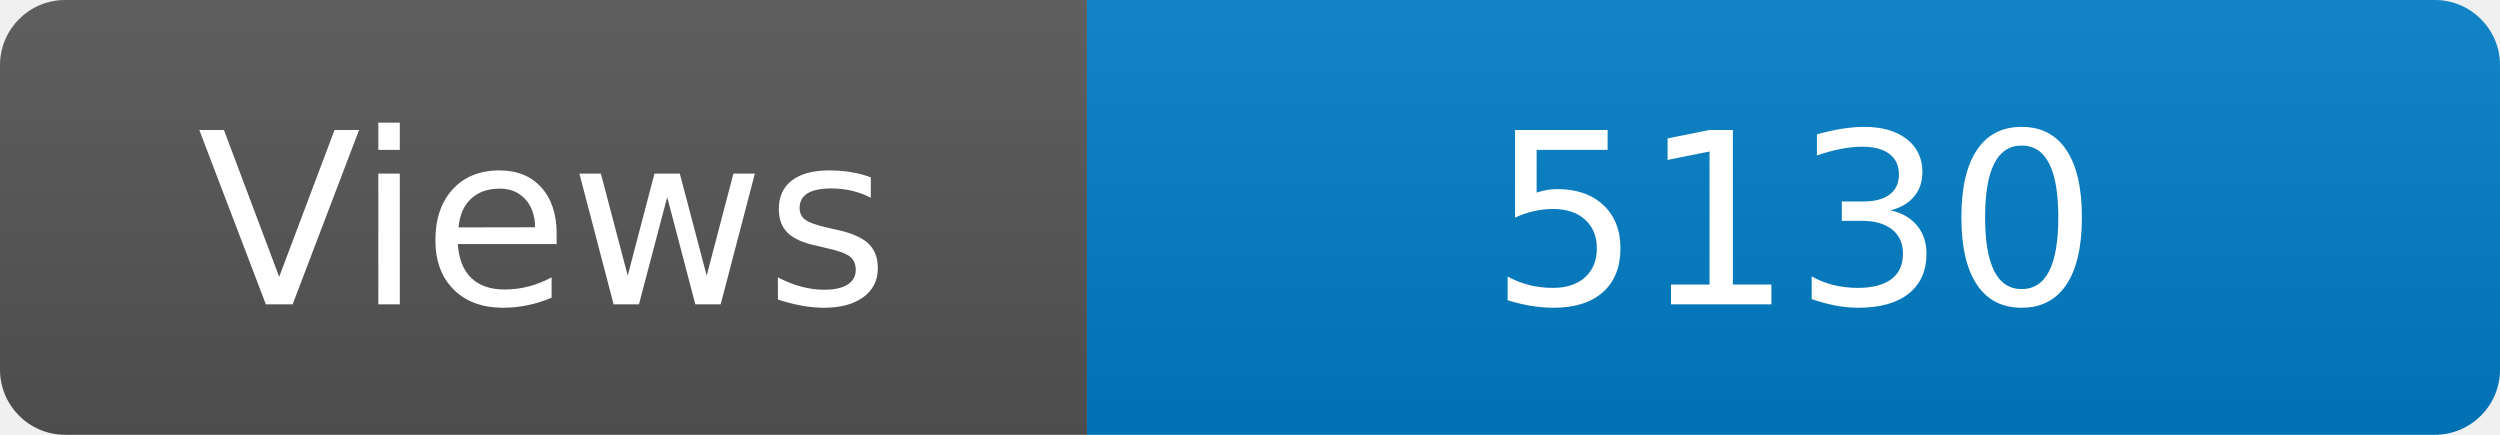
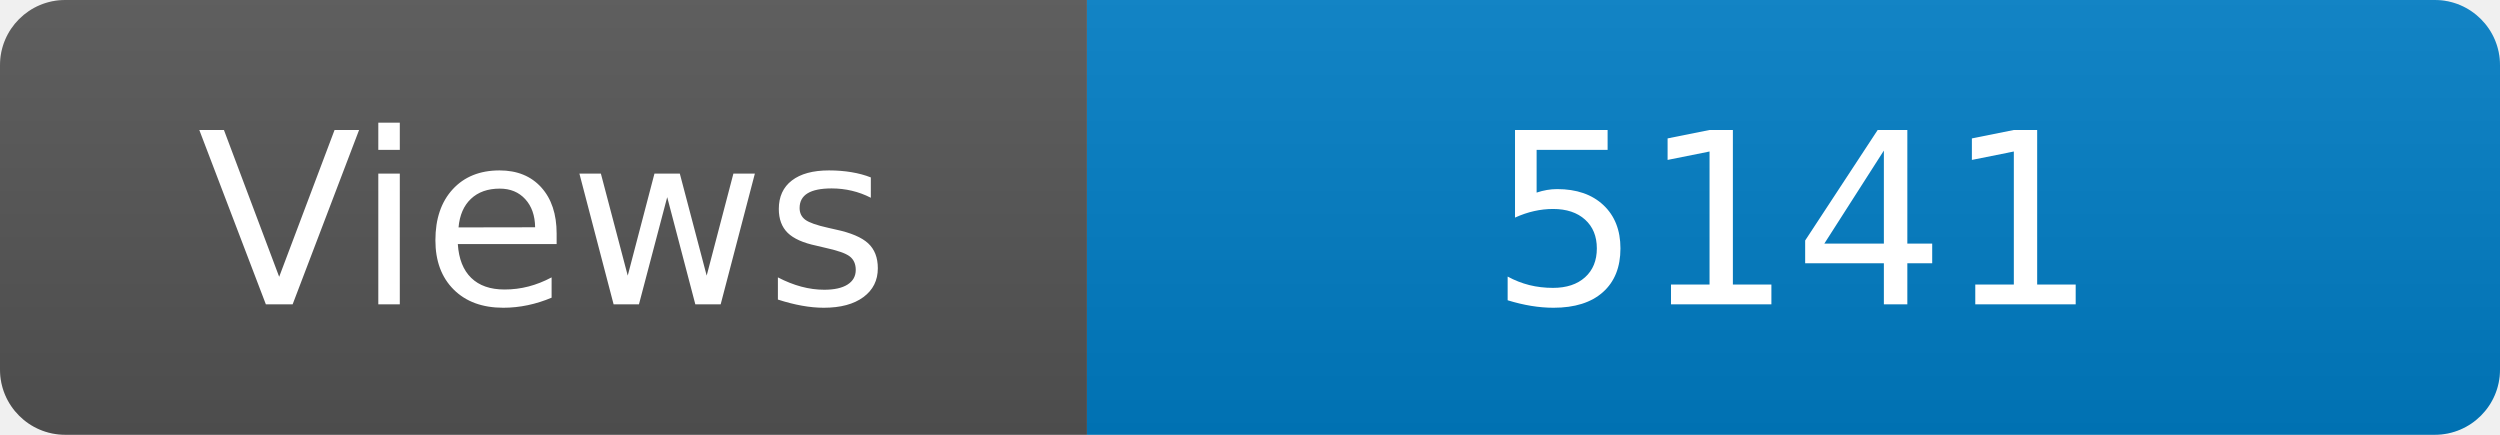
<svg xmlns="http://www.w3.org/2000/svg" width="115" height="20" role="img" aria-label="Maintained?: yes">
  <linearGradient id="s" x2="0" y2="100%">
    <stop offset="0" stop-color="#bbb" stop-opacity=".1" />
    <stop offset="1" stop-opacity=".1" />
  </linearGradient>
  <clipPath id="r">
    <rect width="115" height="20" rx="3" fill="#fff" />
  </clipPath>
  <g clip-path="url(#r)">
    <rect width="50" height="20" fill="#555" />
    <rect x="50" width="160" height="20" fill="#007ec6" />
    <rect width="115" height="20" fill="url(#s)" />
  </g>
  <g fill="#fff" text-anchor="middle" font-family="Verdana,Geneva,DejaVu Sans,sans-serif" font-size="110">
    <text x="250" y="140" transform="scale(.1)" fill="#fff">Views</text>
-     <text x="825" y="140" transform="scale(.1)" fill="#fff">5130</text>
+     <text x="825" y="140" transform="scale(.1)" fill="#fff">5141</text>
  </g>
</svg>
